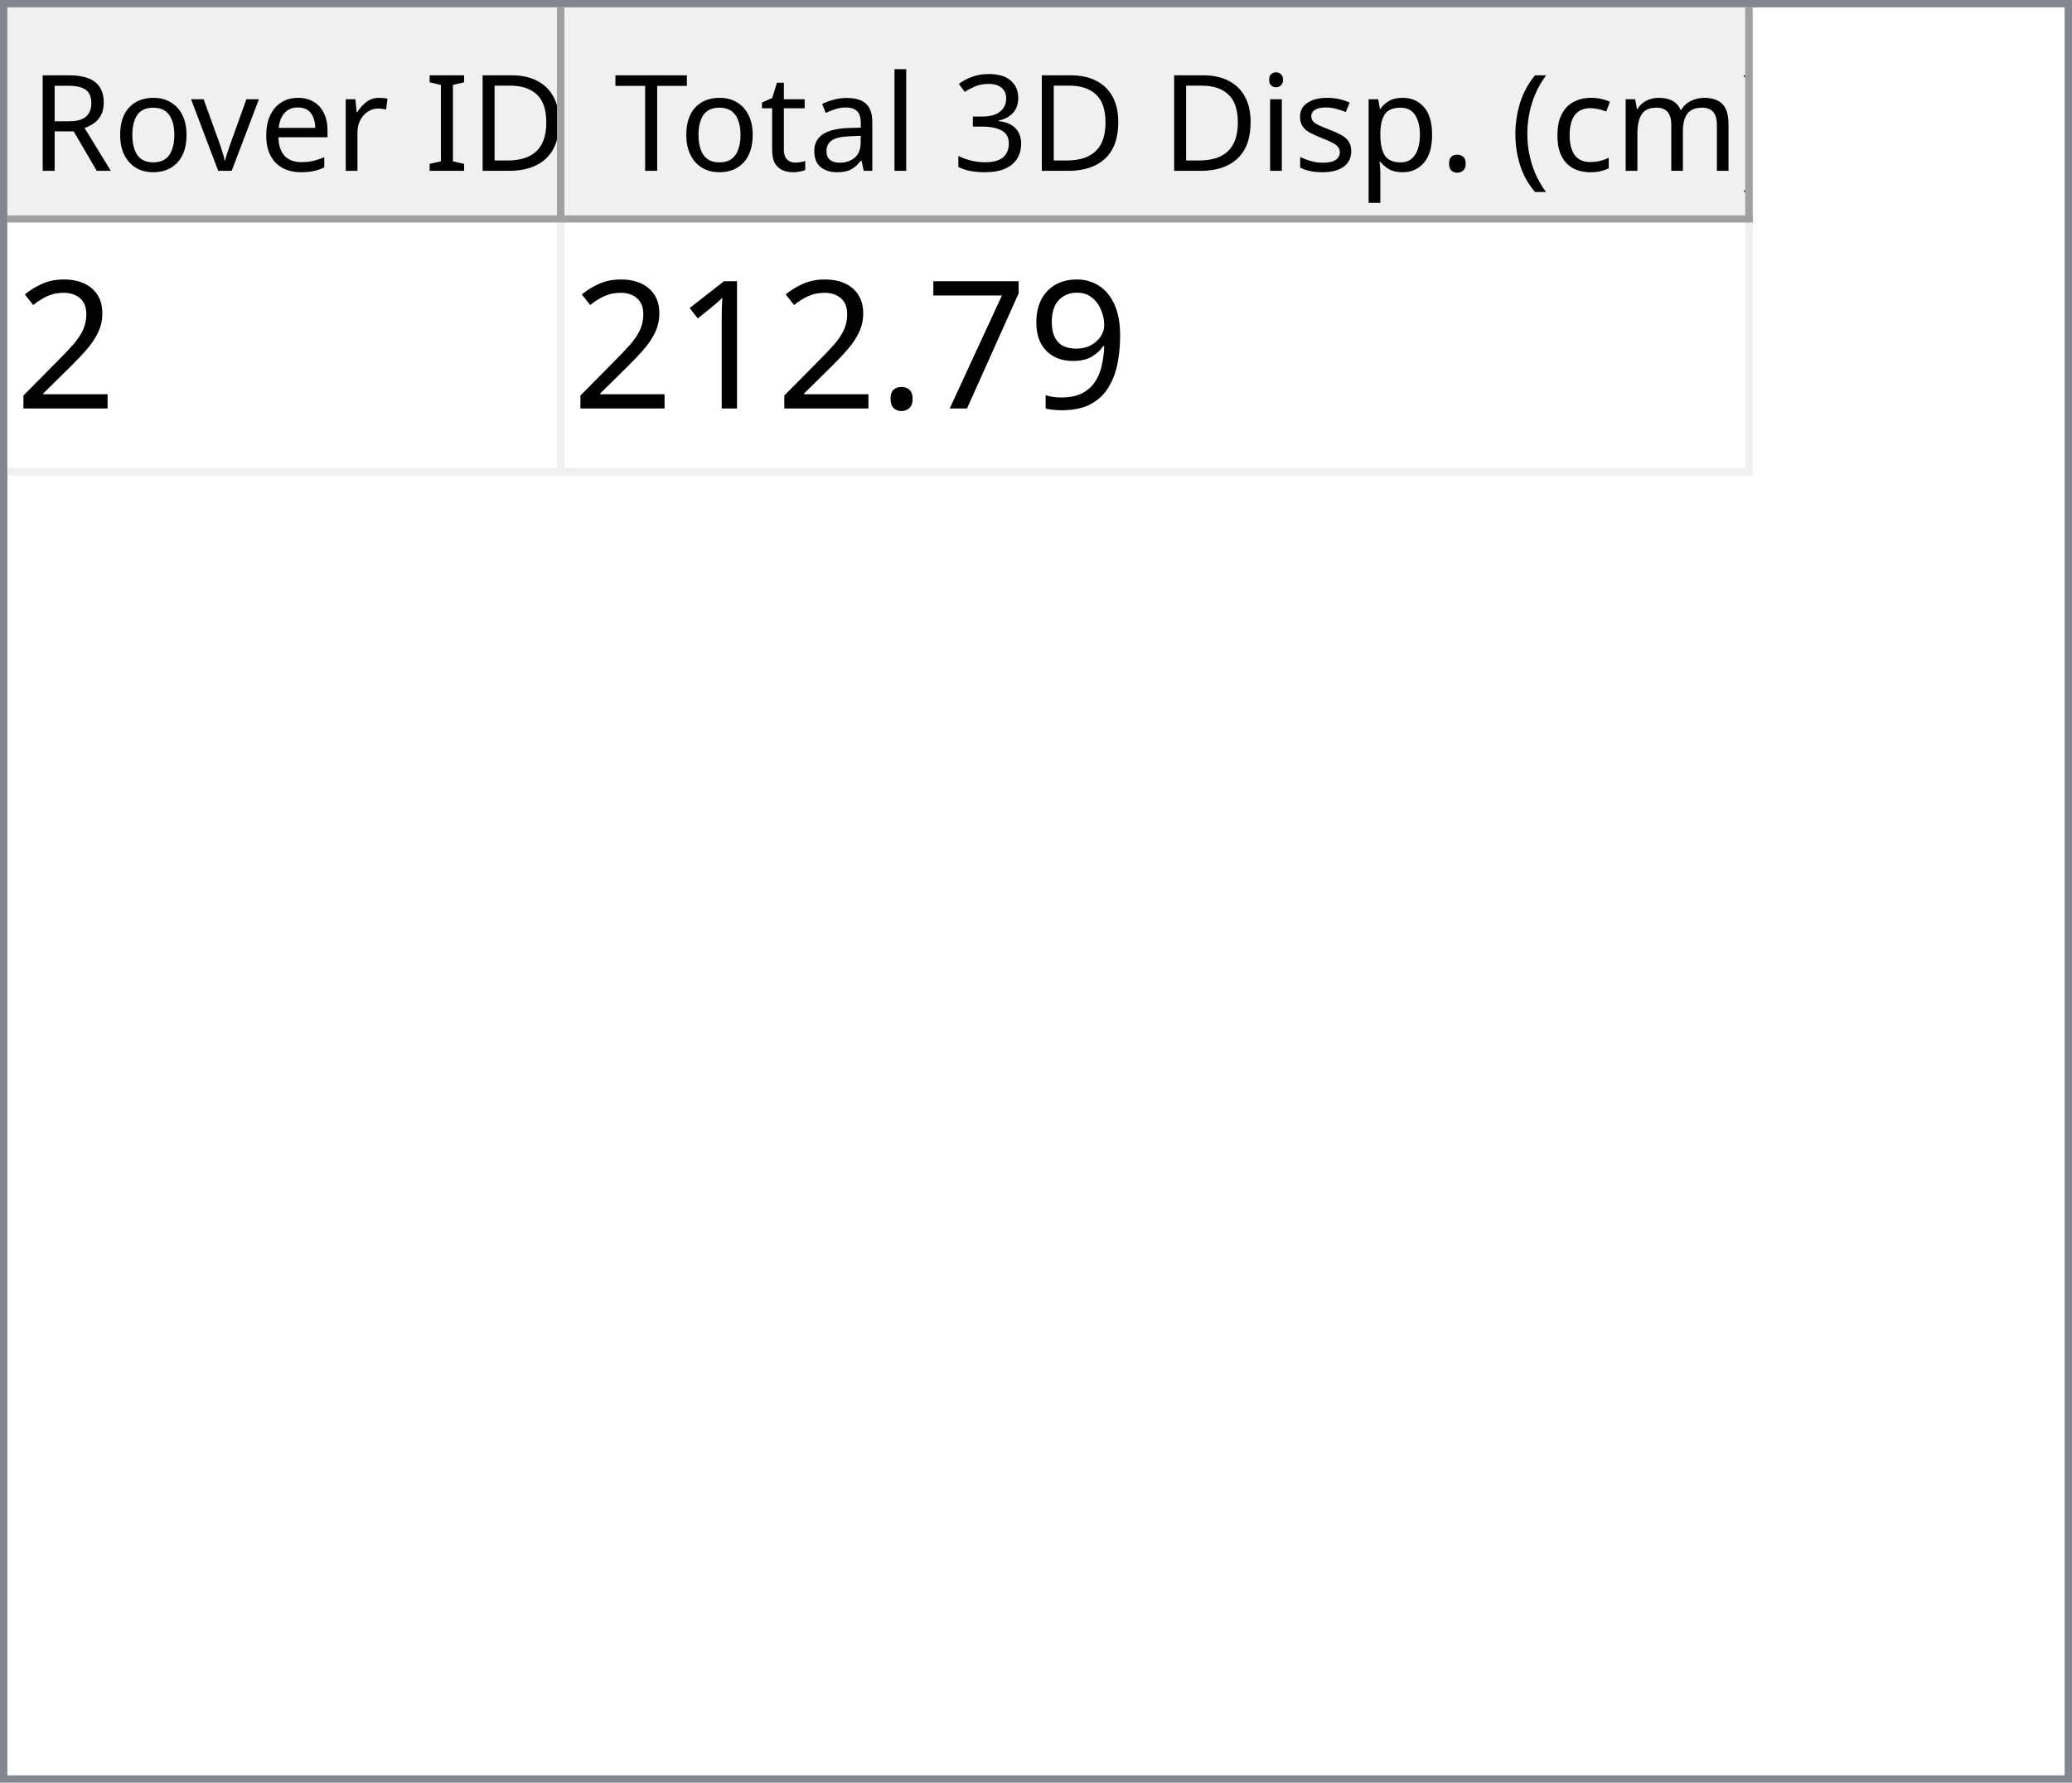
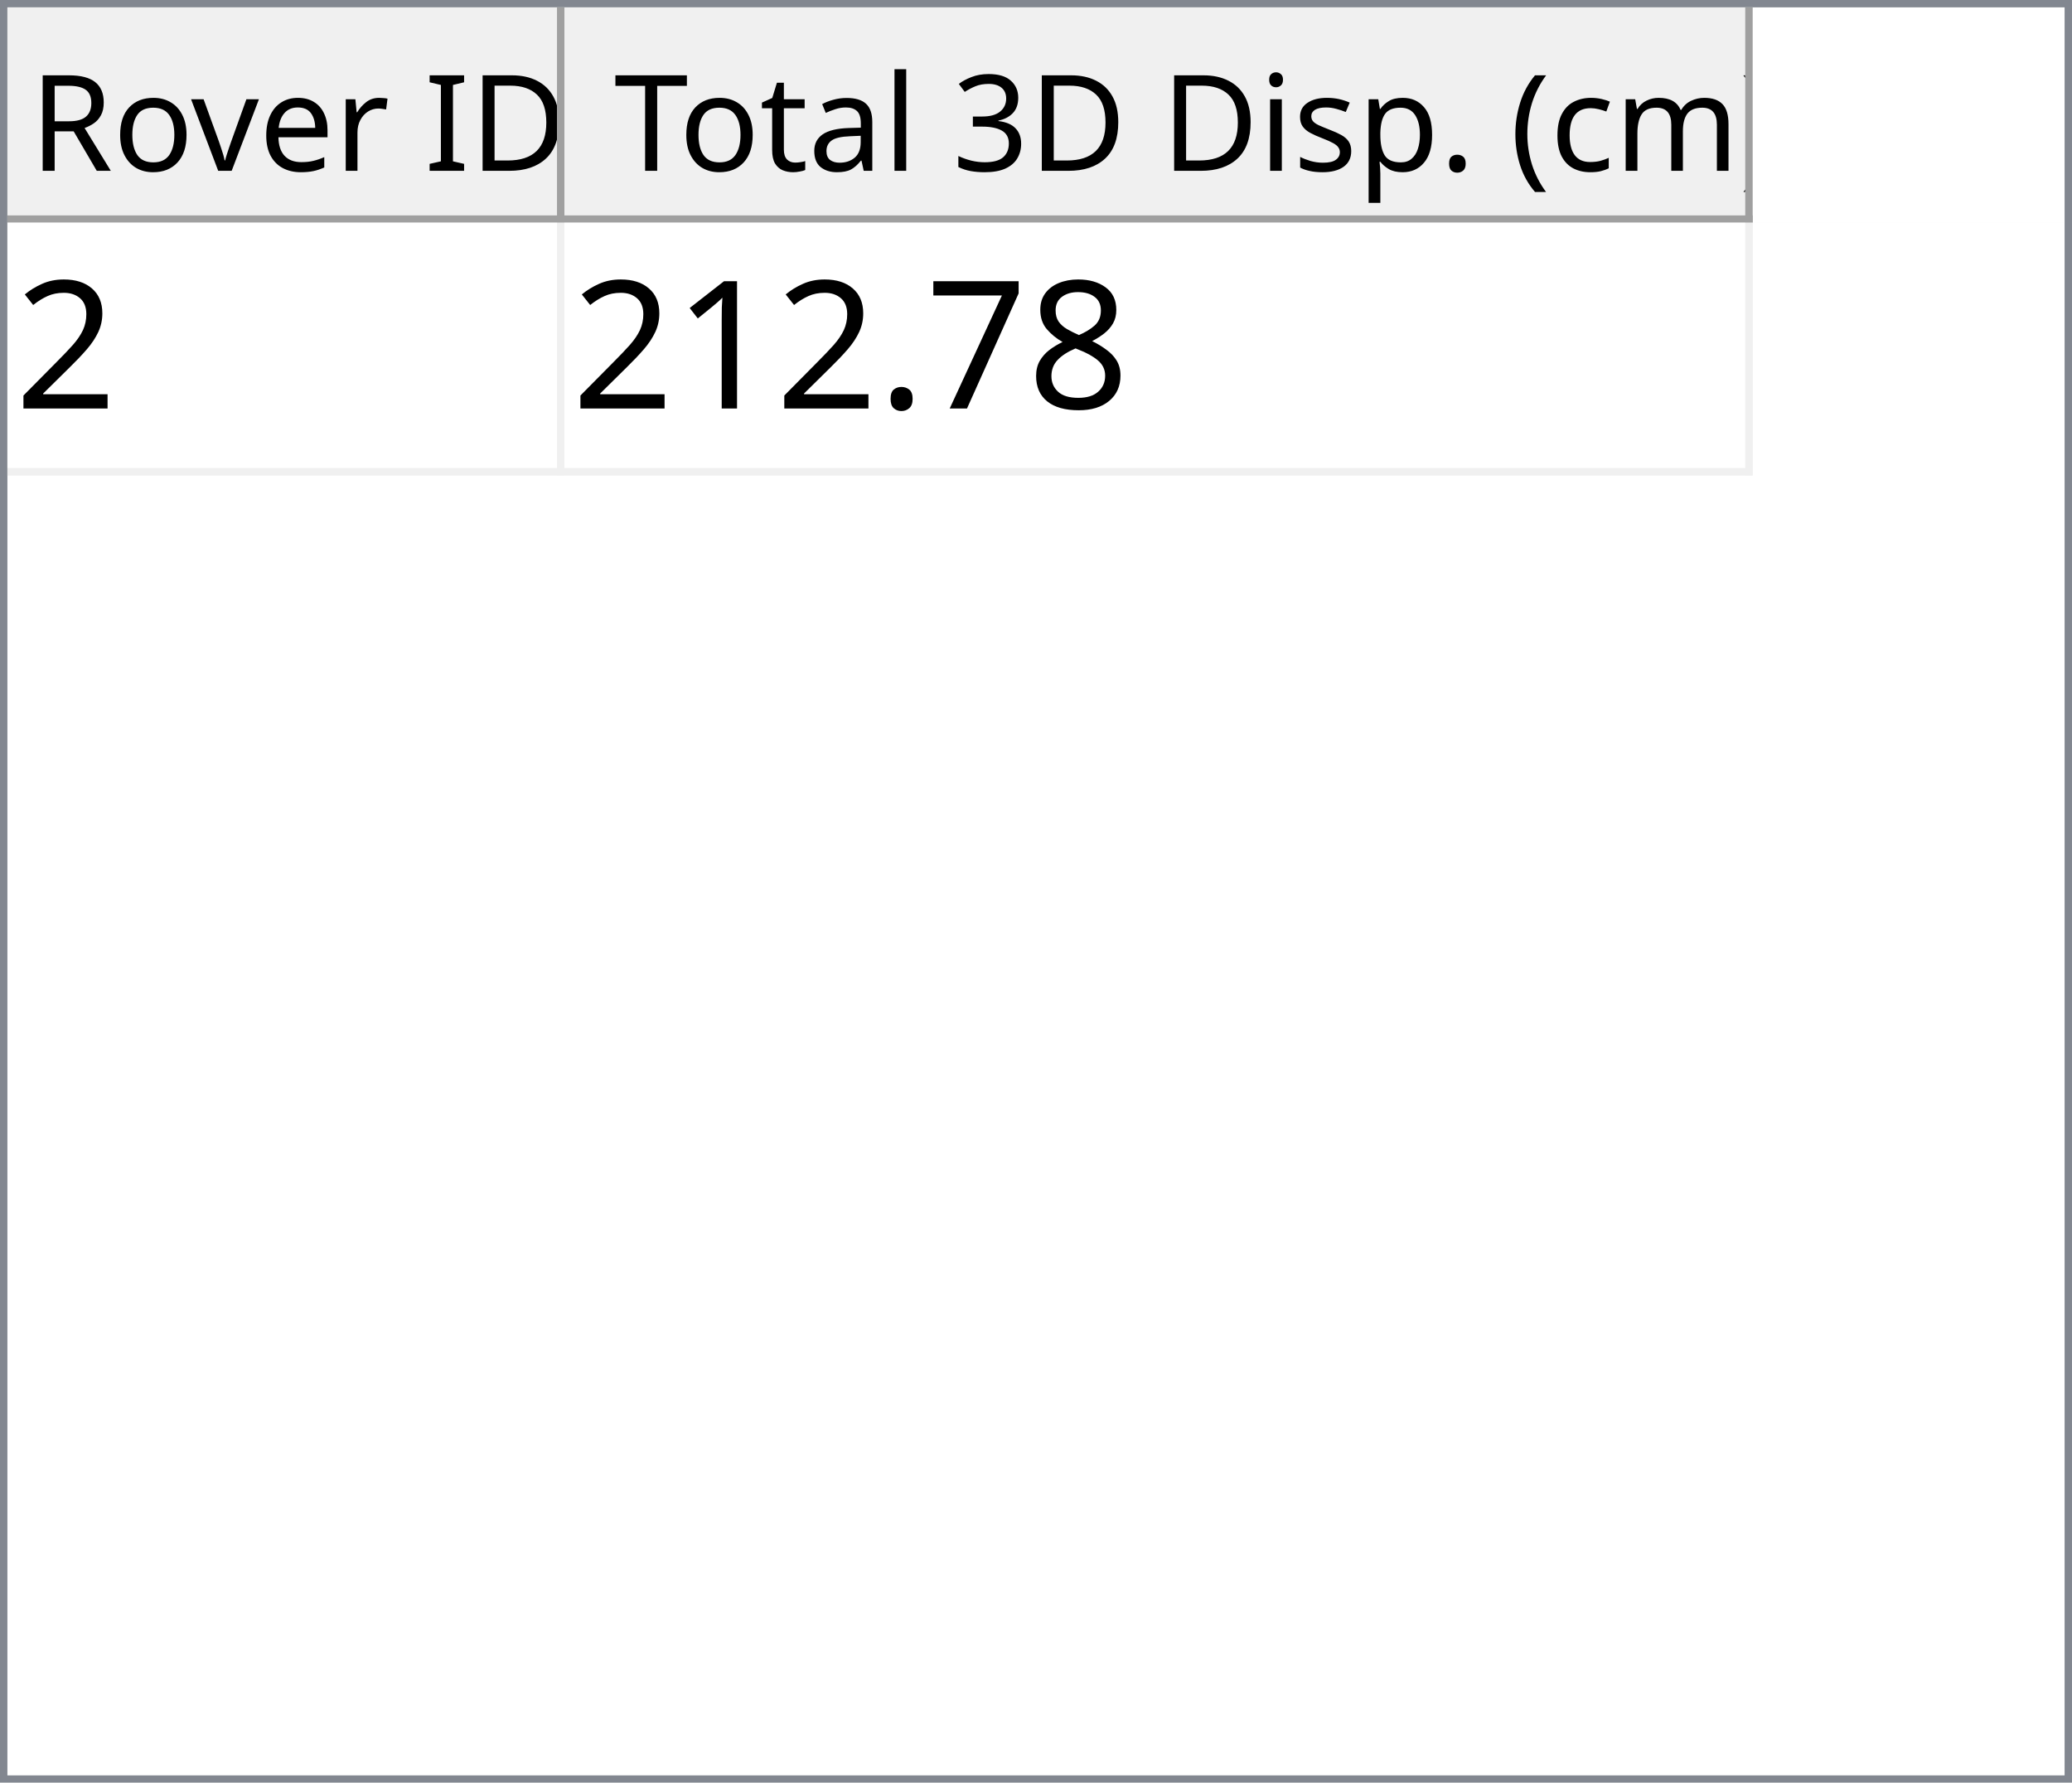
<svg xmlns="http://www.w3.org/2000/svg" style="fill-opacity:1; color-rendering:auto; color-interpolation:auto; text-rendering:auto; stroke:black; stroke-linecap:square; stroke-miterlimit:10; shape-rendering:auto; stroke-opacity:1; fill:black; stroke-dasharray:none; font-weight:normal; stroke-width:1; font-family:'Dialog'; font-style:normal; stroke-linejoin:miter; font-size:12px; stroke-dashoffset:0; image-rendering:auto;" width="279" height="240">
  <defs id="genericDefs" />
  <g>
    <defs id="defs1">
      <clipPath clipPathUnits="userSpaceOnUse" id="clipPath1">
        <path d="M0 0 L279 0 L279 240 L0 240 L0 0 Z" />
      </clipPath>
      <clipPath clipPathUnits="userSpaceOnUse" id="clipPath2">
        <path d="M0 0 L0 240 L279 240 L279 0 Z" />
      </clipPath>
      <clipPath clipPathUnits="userSpaceOnUse" id="clipPath3">
        <path d="M0 0 L0 29 L277 29 L277 0 Z" />
      </clipPath>
      <clipPath clipPathUnits="userSpaceOnUse" id="clipPath4">
        <path d="M0 0 L0 29 L75 29 L75 0 Z" />
      </clipPath>
      <clipPath clipPathUnits="userSpaceOnUse" id="clipPath5">
        <path d="M1 1 L1 28 L74 28 L74 1 Z" />
      </clipPath>
      <clipPath clipPathUnits="userSpaceOnUse" id="clipPath6">
        <path d="M0 0 L0 27 L73 27 L73 0 Z" />
      </clipPath>
      <clipPath clipPathUnits="userSpaceOnUse" id="clipPath7">
        <path d="M-0.5 -0.5 L-0.5 28.5 L74.5 28.5 L74.5 -0.5 Z" />
      </clipPath>
      <clipPath clipPathUnits="userSpaceOnUse" id="clipPath8">
        <path d="M0 0 L0 29 L160 29 L160 0 Z" />
      </clipPath>
      <clipPath clipPathUnits="userSpaceOnUse" id="clipPath9">
        <path d="M1 1 L1 28 L159 28 L159 1 Z" />
      </clipPath>
      <clipPath clipPathUnits="userSpaceOnUse" id="clipPath10">
        <path d="M0 0 L0 27 L158 27 L158 0 Z" />
      </clipPath>
      <clipPath clipPathUnits="userSpaceOnUse" id="clipPath11">
        <path d="M-0.5 -0.5 L-0.5 28.5 L159.5 28.5 L159.5 -0.5 Z" />
      </clipPath>
      <clipPath clipPathUnits="userSpaceOnUse" id="clipPath12">
        <path d="M0 0 L0 209 L277 209 L277 0 Z" />
      </clipPath>
      <clipPath clipPathUnits="userSpaceOnUse" id="clipPath13">
        <path d="M0 0 L0 34 L235 34 L235 0 Z" />
      </clipPath>
      <clipPath clipPathUnits="userSpaceOnUse" id="clipPath14">
        <path d="M-0.5 -0.5 L-0.5 33.5 L234.5 33.5 L234.5 -0.5 Z" />
      </clipPath>
      <clipPath clipPathUnits="userSpaceOnUse" id="clipPath15">
        <path d="M0 0 L0 33 L74 33 L74 0 Z" />
      </clipPath>
      <clipPath clipPathUnits="userSpaceOnUse" id="clipPath16">
        <path d="M0 0 L0 33 L159 33 L159 0 Z" />
      </clipPath>
      <font horiz-adv-x="64.551" id="font1">
        <font-face ascent="107.91" descent="25.098" units-per-em="100" style="font-style:normal; font-family:Segoe UI; font-weight:normal;" />
        <missing-glyph horiz-adv-x="64.551" d="M8.109 0 L8.109 68.266 L56.453 68.266 L56.453 0 L8.109 0 ZM15.328 7.234 L49.219 7.234 L49.219 61.031 L15.328 61.031 L15.328 7.234 Z" />
        <glyph unicode="D" horiz-adv-x="70.117" d="M9.188 0 L9.188 70.016 L28.516 70.016 Q65.531 70.016 65.531 35.891 Q65.531 19.672 55.25 9.836 Q44.969 0 27.734 0 L9.188 0 ZM17.391 62.594 L17.391 7.422 L27.828 7.422 Q41.609 7.422 49.273 14.797 Q56.938 22.172 56.938 35.688 Q56.938 62.594 28.328 62.594 L17.391 62.594 Z" />
        <glyph unicode="I" horiz-adv-x="26.611" d="M17.391 0 L9.188 0 L9.188 70.016 L17.391 70.016 L17.391 0 Z" />
        <glyph unicode=" " horiz-adv-x="27.393" d="" />
        <glyph unicode="r" horiz-adv-x="34.766" d="M34.188 41.891 Q32.078 43.5 28.125 43.5 Q23 43.5 19.555 38.672 Q16.109 33.844 16.109 25.484 L16.109 0 L8.109 0 L8.109 50 L16.109 50 L16.109 39.703 L16.312 39.703 Q18.016 44.969 21.531 47.922 Q25.047 50.875 29.391 50.875 Q32.516 50.875 34.188 50.203 L34.188 41.891 Z" />
        <glyph unicode="e" horiz-adv-x="52.295" d="M48.297 23 L12.984 23 Q13.188 14.656 17.484 10.109 Q21.781 5.562 29.297 5.562 Q37.75 5.562 44.828 11.141 L44.828 3.609 Q38.234 -1.172 27.391 -1.172 Q16.797 -1.172 10.742 5.641 Q4.688 12.453 4.688 24.812 Q4.688 36.469 11.305 43.82 Q17.922 51.172 27.734 51.172 Q37.547 51.172 42.922 44.828 Q48.297 38.484 48.297 27.203 L48.297 23 ZM40.094 29.781 Q40.047 36.719 36.75 40.578 Q33.453 44.438 27.594 44.438 Q21.922 44.438 17.969 40.383 Q14.016 36.328 13.094 29.781 L40.094 29.781 Z" />
        <glyph unicode="v" horiz-adv-x="47.9" d="M47.406 50 L27.484 0 L19.625 0 L0.688 50 L9.469 50 L22.172 13.672 Q23.578 9.672 23.922 6.688 L24.125 6.688 Q24.609 10.453 25.688 13.484 L38.969 50 L47.406 50 Z" />
        <glyph unicode="o" horiz-adv-x="58.594" d="M29 -1.172 Q17.922 -1.172 11.305 5.836 Q4.688 12.844 4.688 24.422 Q4.688 37.016 11.57 44.094 Q18.453 51.172 30.172 51.172 Q41.359 51.172 47.633 44.289 Q53.906 37.406 53.906 25.203 Q53.906 13.234 47.141 6.031 Q40.375 -1.172 29 -1.172 ZM29.594 44.438 Q21.875 44.438 17.383 39.188 Q12.891 33.938 12.891 24.703 Q12.891 15.828 17.43 10.695 Q21.969 5.562 29.594 5.562 Q37.359 5.562 41.531 10.594 Q45.703 15.625 45.703 24.906 Q45.703 34.281 41.531 39.359 Q37.359 44.438 29.594 44.438 Z" />
        <glyph unicode="R" horiz-adv-x="59.814" d="M59.375 0 L49.609 0 L37.891 19.625 Q36.281 22.359 34.766 24.289 Q33.25 26.219 31.664 27.438 Q30.078 28.656 28.25 29.219 Q26.422 29.781 24.125 29.781 L17.391 29.781 L17.391 0 L9.188 0 L9.188 70.016 L30.078 70.016 Q34.672 70.016 38.555 68.867 Q42.438 67.719 45.289 65.375 Q48.141 63.031 49.758 59.547 Q51.375 56.062 51.375 51.375 Q51.375 47.703 50.273 44.656 Q49.172 41.609 47.148 39.211 Q45.125 36.812 42.266 35.133 Q39.406 33.453 35.844 32.516 L35.844 32.328 Q37.594 31.547 38.891 30.547 Q40.188 29.547 41.359 28.18 Q42.531 26.812 43.68 25.078 Q44.828 23.344 46.234 21.047 L59.375 0 ZM17.391 62.594 L17.391 37.203 L28.516 37.203 Q31.594 37.203 34.203 38.133 Q36.812 39.062 38.719 40.797 Q40.625 42.531 41.703 45.047 Q42.781 47.562 42.781 50.688 Q42.781 56.297 39.141 59.445 Q35.5 62.594 28.609 62.594 L17.391 62.594 Z" />
        <glyph unicode=")" horiz-adv-x="30.176" d="M8.297 -15.922 L1.172 -15.922 Q16.406 2.344 16.406 26.812 Q16.406 51.469 1.078 70.016 L8.297 70.016 Q23.531 52.156 23.531 26.703 Q23.531 1.375 8.297 -15.922 Z" />
        <glyph unicode="m" horiz-adv-x="86.133" d="M79.109 0 L71.094 0 L71.094 28.719 Q71.094 37.016 68.531 40.727 Q65.969 44.438 59.906 44.438 Q54.781 44.438 51.195 39.75 Q47.609 35.062 47.609 28.516 L47.609 0 L39.594 0 L39.594 29.688 Q39.594 44.438 28.219 44.438 Q22.953 44.438 19.531 40.016 Q16.109 35.594 16.109 28.516 L16.109 0 L8.109 0 L8.109 50 L16.109 50 L16.109 42.094 L16.312 42.094 Q21.625 51.172 31.844 51.172 Q36.969 51.172 40.773 48.312 Q44.578 45.453 46 40.828 Q51.562 51.172 62.594 51.172 Q79.109 51.172 79.109 30.812 L79.109 0 Z" />
        <glyph unicode="c" horiz-adv-x="46.191" d="M42.188 2.297 Q36.422 -1.172 28.516 -1.172 Q17.828 -1.172 11.258 5.789 Q4.688 12.75 4.688 23.828 Q4.688 36.188 11.766 43.68 Q18.844 51.172 30.672 51.172 Q37.25 51.172 42.281 48.734 L42.281 40.531 Q36.719 44.438 30.375 44.438 Q22.703 44.438 17.797 38.945 Q12.891 33.453 12.891 24.516 Q12.891 15.719 17.508 10.641 Q22.125 5.562 29.891 5.562 Q36.422 5.562 42.188 9.906 L42.188 2.297 Z" />
        <glyph unicode="(" horiz-adv-x="30.176" d="M29.109 -15.922 L21.969 -15.922 Q6.844 1.375 6.844 26.703 Q6.844 52.156 21.969 70.016 L29.203 70.016 Q13.875 51.469 13.875 26.812 Q13.875 2.344 29.109 -15.922 Z" />
        <glyph unicode="." horiz-adv-x="21.68" d="M10.891 -1.078 Q8.641 -1.078 7.055 0.539 Q5.469 2.156 5.469 4.391 Q5.469 6.641 7.055 8.273 Q8.641 9.906 10.891 9.906 Q13.188 9.906 14.797 8.273 Q16.406 6.641 16.406 4.391 Q16.406 2.156 14.797 0.539 Q13.188 -1.078 10.891 -1.078 Z" />
        <glyph unicode="p" horiz-adv-x="58.789" d="M16.312 7.234 L16.109 7.234 L16.109 -23 L8.109 -23 L8.109 50 L16.109 50 L16.109 41.219 L16.312 41.219 Q22.219 51.172 33.594 51.172 Q43.266 51.172 48.688 44.461 Q54.109 37.75 54.109 26.469 Q54.109 13.922 48 6.375 Q41.891 -1.172 31.297 -1.172 Q21.578 -1.172 16.312 7.234 ZM16.109 27.391 L16.109 20.406 Q16.109 14.203 20.141 9.883 Q24.172 5.562 30.375 5.562 Q37.641 5.562 41.773 11.133 Q45.906 16.703 45.906 26.609 Q45.906 34.969 42.047 39.703 Q38.188 44.438 31.594 44.438 Q24.609 44.438 20.359 39.578 Q16.109 34.719 16.109 27.391 Z" />
        <glyph unicode="s" horiz-adv-x="42.432" d="M5.078 1.812 L5.078 10.406 Q11.625 5.562 19.484 5.562 Q30.031 5.562 30.031 12.594 Q30.031 14.594 29.125 15.992 Q28.219 17.391 26.68 18.461 Q25.141 19.531 23.07 20.383 Q21 21.234 18.609 22.172 Q15.281 23.484 12.766 24.828 Q10.25 26.172 8.57 27.859 Q6.891 29.547 6.031 31.695 Q5.172 33.844 5.172 36.719 Q5.172 40.234 6.789 42.945 Q8.406 45.656 11.086 47.484 Q13.766 49.312 17.211 50.242 Q20.656 51.172 24.312 51.172 Q30.812 51.172 35.938 48.922 L35.938 40.828 Q30.422 44.438 23.25 44.438 Q21 44.438 19.195 43.922 Q17.391 43.406 16.094 42.477 Q14.797 41.547 14.086 40.258 Q13.375 38.969 13.375 37.406 Q13.375 35.453 14.086 34.133 Q14.797 32.812 16.164 31.789 Q17.531 30.766 19.484 29.938 Q21.438 29.109 23.922 28.125 Q27.25 26.859 29.883 25.516 Q32.516 24.172 34.375 22.484 Q36.234 20.797 37.234 18.602 Q38.234 16.406 38.234 13.375 Q38.234 9.672 36.602 6.938 Q34.969 4.203 32.234 2.398 Q29.5 0.594 25.93 -0.289 Q22.359 -1.172 18.453 -1.172 Q10.75 -1.172 5.078 1.812 Z" />
        <glyph unicode="i" horiz-adv-x="24.219" d="M12.203 62.703 Q10.062 62.703 8.547 64.164 Q7.031 65.625 7.031 67.875 Q7.031 70.125 8.547 71.609 Q10.062 73.094 12.203 73.094 Q14.406 73.094 15.945 71.609 Q17.484 70.125 17.484 67.875 Q17.484 65.719 15.945 64.211 Q14.406 62.703 12.203 62.703 ZM16.109 0 L8.109 0 L8.109 50 L16.109 50 L16.109 0 Z" />
        <glyph unicode="3" horiz-adv-x="53.906" d="M46.531 19.828 Q46.531 15.094 44.75 11.211 Q42.969 7.328 39.719 4.57 Q36.469 1.812 31.93 0.297 Q27.391 -1.219 21.922 -1.219 Q11.922 -1.219 6 2.594 L6 11.188 Q13.094 5.609 22.219 5.609 Q25.875 5.609 28.828 6.539 Q31.781 7.469 33.906 9.227 Q36.031 10.984 37.18 13.477 Q38.328 15.969 38.328 19.094 Q38.328 32.812 18.797 32.812 L12.984 32.812 L12.984 39.594 L18.5 39.594 Q35.797 39.594 35.797 52.484 Q35.797 64.406 22.609 64.406 Q15.188 64.406 8.688 59.422 L8.688 67.188 Q15.375 71.188 24.609 71.188 Q29 71.188 32.57 69.969 Q36.141 68.75 38.68 66.555 Q41.219 64.359 42.609 61.281 Q44 58.203 44 54.5 Q44 40.672 30.031 36.719 L30.031 36.531 Q33.594 36.141 36.625 34.797 Q39.656 33.453 41.852 31.305 Q44.047 29.156 45.289 26.25 Q46.531 23.344 46.531 19.828 Z" />
        <glyph unicode="l" horiz-adv-x="24.219" d="M16.109 0 L8.109 0 L8.109 74.031 L16.109 74.031 L16.109 0 Z" />
        <glyph unicode="a" horiz-adv-x="50.879" d="M43.891 0 L35.891 0 L35.891 7.812 L35.688 7.812 Q30.469 -1.172 20.312 -1.172 Q12.844 -1.172 8.617 2.781 Q4.391 6.734 4.391 13.281 Q4.391 27.297 20.906 29.594 L35.891 31.688 Q35.891 44.438 25.594 44.438 Q16.547 44.438 9.281 38.281 L9.281 46.484 Q16.656 51.172 26.266 51.172 Q43.891 51.172 43.891 32.516 L43.891 0 ZM35.891 25.297 L23.828 23.641 Q18.266 22.859 15.43 20.875 Q12.594 18.891 12.594 13.875 Q12.594 10.203 15.211 7.883 Q17.828 5.562 22.172 5.562 Q28.125 5.562 32.008 9.742 Q35.891 13.922 35.891 20.312 L35.891 25.297 Z" />
        <glyph unicode="t" horiz-adv-x="33.887" d="M31.297 0.484 Q28.469 -1.078 23.828 -1.078 Q10.688 -1.078 10.688 13.578 L10.688 43.172 L2.094 43.172 L2.094 50 L10.688 50 L10.688 62.203 L18.703 64.797 L18.703 50 L31.297 50 L31.297 43.172 L18.703 43.172 L18.703 14.984 Q18.703 9.969 20.414 7.82 Q22.125 5.672 26.078 5.672 Q29.109 5.672 31.297 7.328 L31.297 0.484 Z" />
        <glyph unicode="T" horiz-adv-x="52.393" d="M50.594 62.594 L30.375 62.594 L30.375 0 L22.172 0 L22.172 62.594 L2 62.594 L2 70.016 L50.594 70.016 L50.594 62.594 Z" />
      </font>
      <font horiz-adv-x="75.0" id="font2">
        <font-face ascent="100.537" descent="21.973" units-per-em="100" style="font-style:normal; font-family:sans-serif; font-weight:normal;" />
        <missing-glyph horiz-adv-x="75.0" d="M12.5 0 L12.5 62.5 L62.5 62.5 L62.5 0 L12.5 0 ZM14.062 1.562 L60.938 1.562 L60.938 60.938 L14.062 60.938 L14.062 1.562 Z" />
        <glyph unicode="2" horiz-adv-x="55.615" d="M50.344 8.453 L50.344 0 L3.031 0 Q2.938 3.172 4.047 6.109 Q5.859 10.938 9.836 15.625 Q13.812 20.312 21.344 26.469 Q33.016 36.031 37.117 41.625 Q41.219 47.219 41.219 52.203 Q41.219 57.422 37.477 61.008 Q33.734 64.594 27.734 64.594 Q21.391 64.594 17.578 60.789 Q13.766 56.984 13.719 50.25 L4.688 51.172 Q5.609 61.281 11.664 66.578 Q17.719 71.875 27.938 71.875 Q38.234 71.875 44.242 66.164 Q50.25 60.453 50.25 52 Q50.25 47.703 48.492 43.555 Q46.734 39.406 42.656 34.812 Q38.578 30.219 29.109 22.219 Q21.188 15.578 18.945 13.211 Q16.703 10.844 15.234 8.453 L50.344 8.453 Z" />
-         <glyph unicode="9" horiz-adv-x="55.615" d="M5.469 16.547 L13.922 17.328 Q14.984 11.375 18.016 8.688 Q21.047 6 25.781 6 Q29.828 6 32.883 7.859 Q35.938 9.719 37.891 12.82 Q39.844 15.922 41.164 21.195 Q42.484 26.469 42.484 31.938 Q42.484 32.516 42.438 33.688 Q39.797 29.5 35.234 26.883 Q30.672 24.266 25.344 24.266 Q16.453 24.266 10.305 30.711 Q4.156 37.156 4.156 47.703 Q4.156 58.594 10.578 65.234 Q17 71.875 26.656 71.875 Q33.641 71.875 39.43 68.117 Q45.219 64.359 48.219 57.398 Q51.219 50.438 51.219 37.25 Q51.219 23.531 48.242 15.406 Q45.266 7.281 39.383 3.031 Q33.5 -1.219 25.594 -1.219 Q17.188 -1.219 11.867 3.445 Q6.547 8.109 5.469 16.547 ZM41.453 48.141 Q41.453 55.719 37.43 60.156 Q33.406 64.594 27.734 64.594 Q21.875 64.594 17.531 59.812 Q13.188 55.031 13.188 47.406 Q13.188 40.578 17.312 36.305 Q21.438 32.031 27.484 32.031 Q33.594 32.031 37.523 36.305 Q41.453 40.578 41.453 48.141 Z" />
+         <glyph unicode="8" horiz-adv-x="55.615" d="M17.672 38.812 Q12.203 40.828 9.57 44.539 Q6.938 48.25 6.938 53.422 Q6.938 61.234 12.555 66.555 Q18.172 71.875 27.484 71.875 Q36.859 71.875 42.578 66.43 Q48.297 60.984 48.297 53.172 Q48.297 48.188 45.68 44.508 Q43.062 40.828 37.75 38.812 Q44.344 36.672 47.781 31.883 Q51.219 27.094 51.219 20.453 Q51.219 11.281 44.727 5.031 Q38.234 -1.219 27.641 -1.219 Q17.047 -1.219 10.547 5.055 Q4.047 11.328 4.047 20.703 Q4.047 27.688 7.594 32.398 Q11.141 37.109 17.672 38.812 ZM15.922 53.719 Q15.922 48.641 19.195 45.414 Q22.469 42.188 27.688 42.188 Q32.766 42.188 36.016 45.383 Q39.266 48.578 39.266 53.219 Q39.266 58.062 35.914 61.359 Q32.562 64.656 27.594 64.656 Q22.562 64.656 19.242 61.43 Q15.922 58.203 15.922 53.719 ZM13.094 20.656 Q13.094 16.891 14.875 13.375 Q16.656 9.859 20.172 7.93 Q23.688 6 27.734 6 Q34.031 6 38.133 10.055 Q42.234 14.109 42.234 20.359 Q42.234 26.703 38.016 30.859 Q33.797 35.016 27.438 35.016 Q21.234 35.016 17.164 30.914 Q13.094 26.812 13.094 20.656 Z" />
        <glyph unicode="7" horiz-adv-x="55.615" d="M4.734 62.203 L4.734 70.656 L51.078 70.656 L51.078 63.812 Q44.234 56.547 37.523 44.484 Q30.812 32.422 27.156 19.672 Q24.516 10.688 23.781 0 L14.75 0 Q14.891 8.453 18.062 20.414 Q21.234 32.375 27.172 43.484 Q33.109 54.594 39.797 62.203 L4.734 62.203 Z" />
        <glyph unicode="." horiz-adv-x="27.783" d="M9.078 0 L9.078 10.016 L19.094 10.016 L19.094 0 L9.078 0 Z" />
        <glyph unicode="1" horiz-adv-x="55.615" d="M37.25 0 L28.469 0 L28.469 56 Q25.297 52.984 20.141 49.953 Q14.984 46.922 10.891 45.406 L10.891 53.906 Q18.266 57.375 23.781 62.305 Q29.297 67.234 31.594 71.875 L37.25 71.875 L37.25 0 Z" />
      </font>
    </defs>
    <g style="fill:white; stroke:white;">
      <rect x="0" y="0" width="279" style="clip-path:url(#clipPath1); stroke:none;" height="240" />
    </g>
    <g style="fill:white; text-rendering:optimizeSpeed; color-rendering:optimizeSpeed; image-rendering:optimizeSpeed; shape-rendering:crispEdges; stroke:white; color-interpolation:sRGB;">
      <rect x="0" width="279" height="240" y="0" style="stroke:none;" />
      <path style="stroke:none;" d="M0 240 L279 240 L279 0 L0 0 Z" />
    </g>
    <g style="fill:rgb(240,240,240); font-size:18px; font-family:'Segoe UI'; stroke:rgb(240,240,240);">
      <rect x="0" y="0" width="279" style="clip-path:url(#clipPath2); stroke:none;" height="240" />
    </g>
    <g style="fill:rgb(130,135,144); font-size:18px; font-family:'Segoe UI'; stroke:rgb(130,135,144);">
      <path d="M0 0 L279 0 L279 240 L0 240 L0 0 ZM1 1 L278 1 L278 239 L1 239 L1 1 Z" style="fill-rule:evenodd; clip-path:url(#clipPath2); stroke:none;" />
    </g>
    <g style="fill:white; font-size:18px; font-family:'Segoe UI'; stroke:white;" transform="translate(1,1)">
      <rect x="0" y="0" width="277" style="clip-path:url(#clipPath3); stroke:none;" height="29" />
    </g>
    <g style="fill:rgb(240,240,240); font-size:18px; font-family:'Segoe UI'; stroke:rgb(240,240,240);" transform="translate(1,1)">
      <rect x="0" y="0" width="75" style="clip-path:url(#clipPath4); stroke:none;" height="29" />
    </g>
    <g style="font-family:'Segoe UI'; font-size:18px;" transform="translate(2,2)">
      <text x="2" xml:space="preserve" y="21" style="clip-path:url(#clipPath6); stroke:none;">Rover ID</text>
    </g>
    <g transform="translate(1.5,1.5)" style="fill:rgb(160,160,160); font-size:18px; font-family:'Segoe UI'; stroke:rgb(160,160,160); stroke-linejoin:bevel;">
      <line x1="74" x2="74" y1="0" style="fill:none; clip-path:url(#clipPath7);" y2="28" />
    </g>
    <g transform="matrix(1,0,0,1,1,1) translate(0.5,0.5)" style="fill:rgb(160,160,160); font-size:18px; font-family:'Segoe UI'; stroke:rgb(160,160,160); stroke-linejoin:bevel;">
      <line x1="0" x2="74" y1="28" style="fill:none; clip-path:url(#clipPath7);" y2="28" />
    </g>
    <g style="fill:rgb(240,240,240); font-size:18px; font-family:'Segoe UI'; stroke:rgb(240,240,240);" transform="translate(76,1)">
      <rect x="0" y="0" width="160" style="clip-path:url(#clipPath8); stroke:none;" height="29" />
    </g>
    <g style="font-family:'Segoe UI'; font-size:18px;" transform="translate(77,2)">
      <text x="1" xml:space="preserve" y="21" style="clip-path:url(#clipPath10); stroke:none;"> Total 3D Disp. (cm)</text>
    </g>
    <g transform="translate(76.5,1.5)" style="fill:rgb(160,160,160); font-size:18px; font-family:'Segoe UI'; stroke:rgb(160,160,160); stroke-linejoin:bevel;">
      <line x1="159" x2="159" y1="0" style="fill:none; clip-path:url(#clipPath11);" y2="28" />
    </g>
    <g transform="matrix(1,0,0,1,76,1) translate(0.5,0.5)" style="fill:rgb(160,160,160); font-size:18px; font-family:'Segoe UI'; stroke:rgb(160,160,160); stroke-linejoin:bevel;">
      <line x1="0" x2="159" y1="28" style="fill:none; clip-path:url(#clipPath11);" y2="28" />
    </g>
    <g style="fill:white; font-size:18px; font-family:'Segoe UI'; stroke:white;" transform="translate(1,30)">
      <rect x="0" y="0" width="277" style="clip-path:url(#clipPath12); stroke:none;" height="209" />
    </g>
    <g style="fill:rgb(240,240,240); font-size:24px; font-family:sans-serif; stroke:rgb(240,240,240);" transform="translate(1,30)">
      <rect x="0" y="0" width="235" style="clip-path:url(#clipPath13); stroke:none;" height="34" />
      <line transform="translate(0.5,0.5)" x1="0" x2="234" y1="33" style="clip-path:url(#clipPath14); fill:none; stroke-linejoin:bevel;" y2="33" />
    </g>
    <g transform="matrix(1,0,0,1,1,30) translate(0.5,0.5)" style="fill:rgb(240,240,240); font-size:24px; font-family:sans-serif; stroke:rgb(240,240,240); stroke-linejoin:bevel;">
      <line x1="74" x2="74" y1="0" style="fill:none; clip-path:url(#clipPath14);" y2="33" />
    </g>
    <g transform="matrix(1,0,0,1,1,30) translate(0.5,0.5)" style="fill:rgb(240,240,240); font-size:24px; font-family:sans-serif; stroke:rgb(240,240,240); stroke-linejoin:bevel;">
      <line x1="234" x2="234" y1="0" style="fill:none; clip-path:url(#clipPath14);" y2="33" />
    </g>
    <g style="fill:white; font-size:24px; font-family:sans-serif; stroke:white;" transform="matrix(1,0,0,1,1,30)">
      <rect x="0" y="0" width="74" style="clip-path:url(#clipPath15); stroke:none;" height="33" />
      <text x="1" y="25" style="fill:black; clip-path:url(#clipPath15); stroke:none;" xml:space="preserve">2</text>
    </g>
    <g style="fill:white; font-size:24px; font-family:sans-serif; stroke:white;" transform="matrix(1,0,0,1,1,30) translate(75,0)">
      <rect x="0" y="0" width="159" style="clip-path:url(#clipPath16); stroke:none;" height="33" />
-       <text x="1" y="25" style="fill:black; clip-path:url(#clipPath16); stroke:none;" xml:space="preserve">212.79</text>
+       <text x="1" y="25" style="fill:black; clip-path:url(#clipPath16); stroke:none;" xml:space="preserve">212.78</text>
    </g>
  </g>
</svg>
